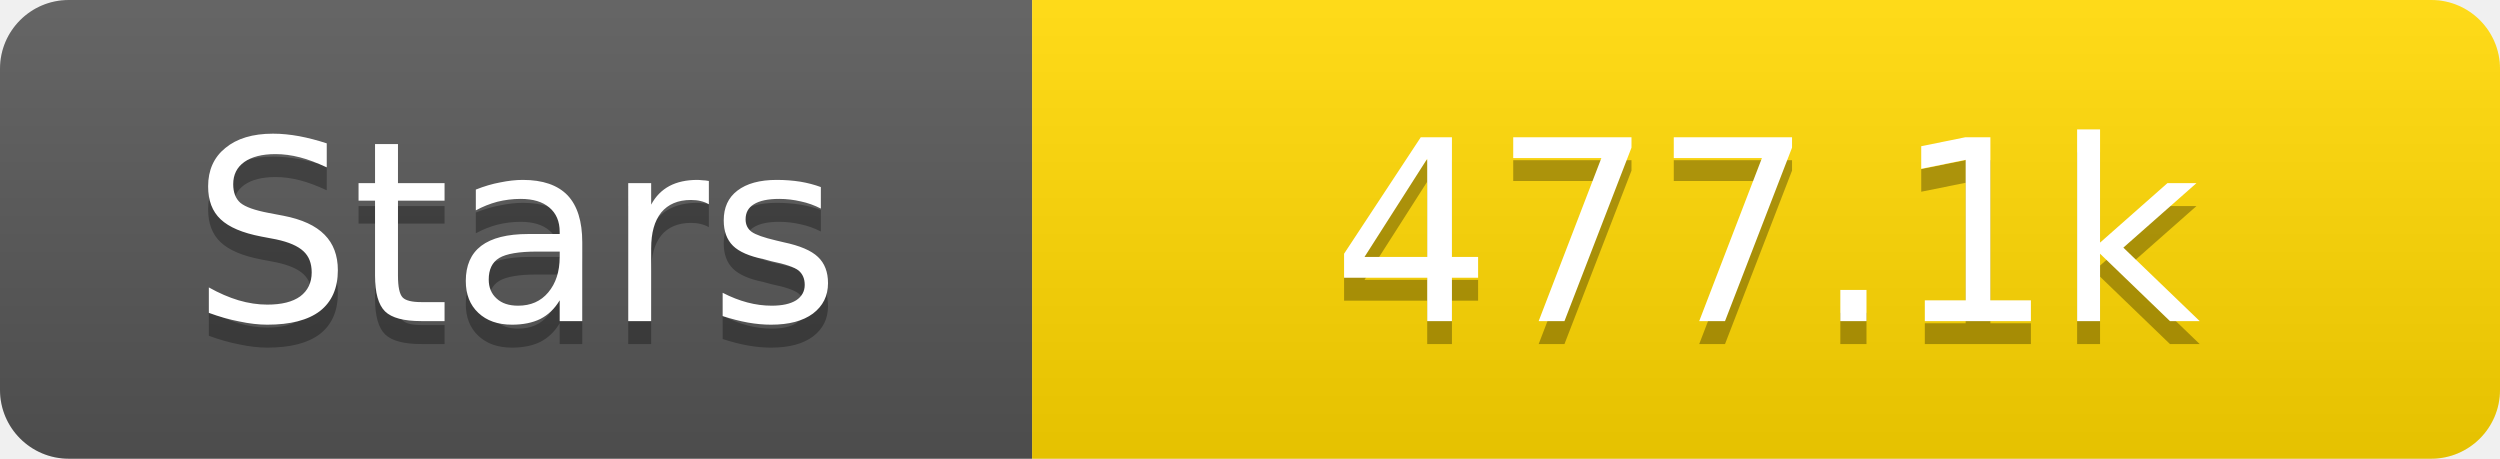
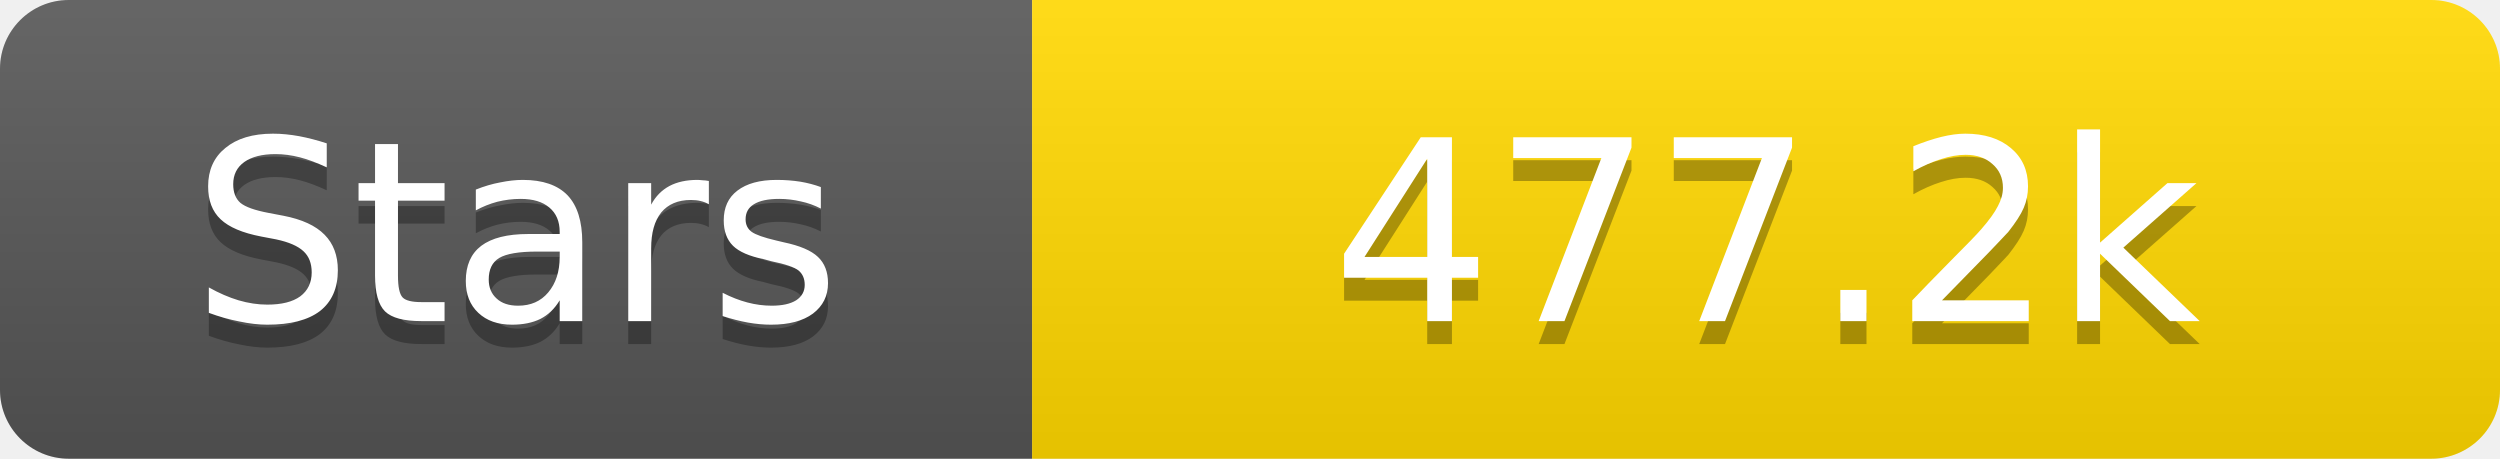
<svg xmlns="http://www.w3.org/2000/svg" width="109" height="20">
  <linearGradient id="s" x2="0" y2="100%">
    <stop offset="0" stop-color="#fff" stop-opacity=".1" />
    <stop offset="1" stop-opacity=".1" />
  </linearGradient>
  <clipPath id="r">
    <rect width="109" height="20" rx="3" fill="#fff" />
  </clipPath>
  <g clip-path="url(#r)">
    <rect width="45" height="20" fill="#555" />
    <rect x="45" width="64" height="20" fill="#ffd700" />
    <rect width="109" height="20" fill="url(#s)" />
  </g>
  <g fill="#fff" text-anchor="middle" font-family="Verdana,Geneva,DejaVu Sans,sans-serif" text-rendering="geometricPrecision" font-size="11">
    <text x="22.5" y="15" fill="#010101" fill-opacity=".3">Stars</text>
    <text x="22.5" y="14">Stars</text>
-     <text x="77.0" y="15" fill="#010101" fill-opacity=".3">477.1k</text>
-     <text x="77.0" y="14">477.1k</text>
+     <text x="77.0" y="15" fill="#010101" fill-opacity=".3">477.2k</text>
+     <text x="77.0" y="14">477.2k</text>
  </g>
</svg>
